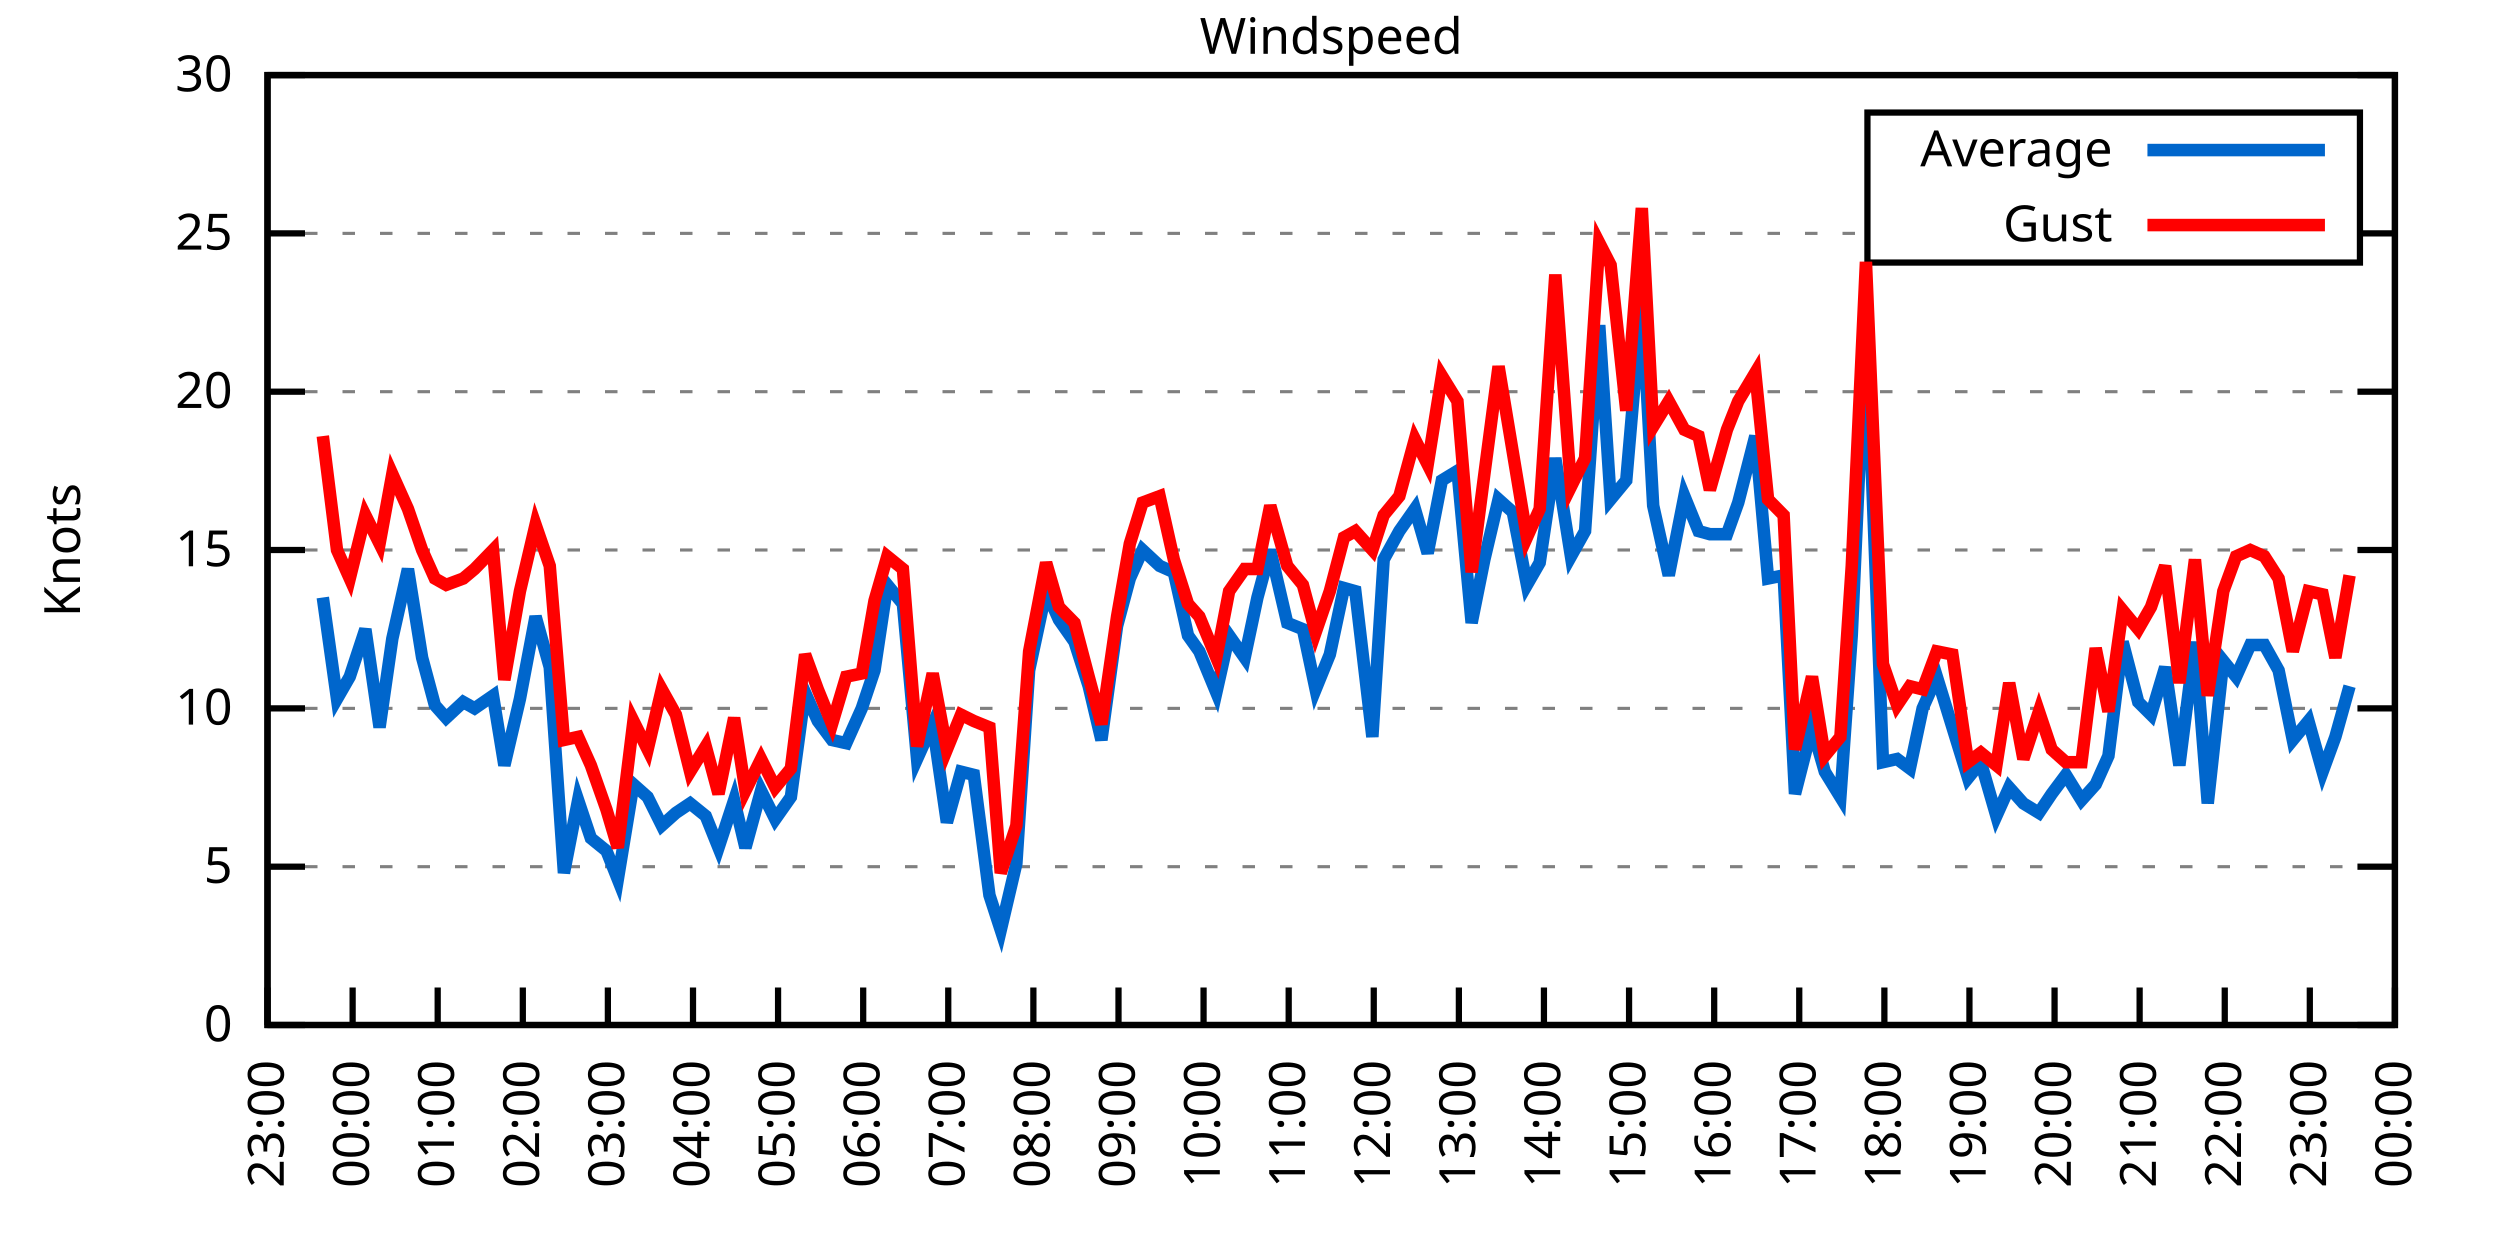
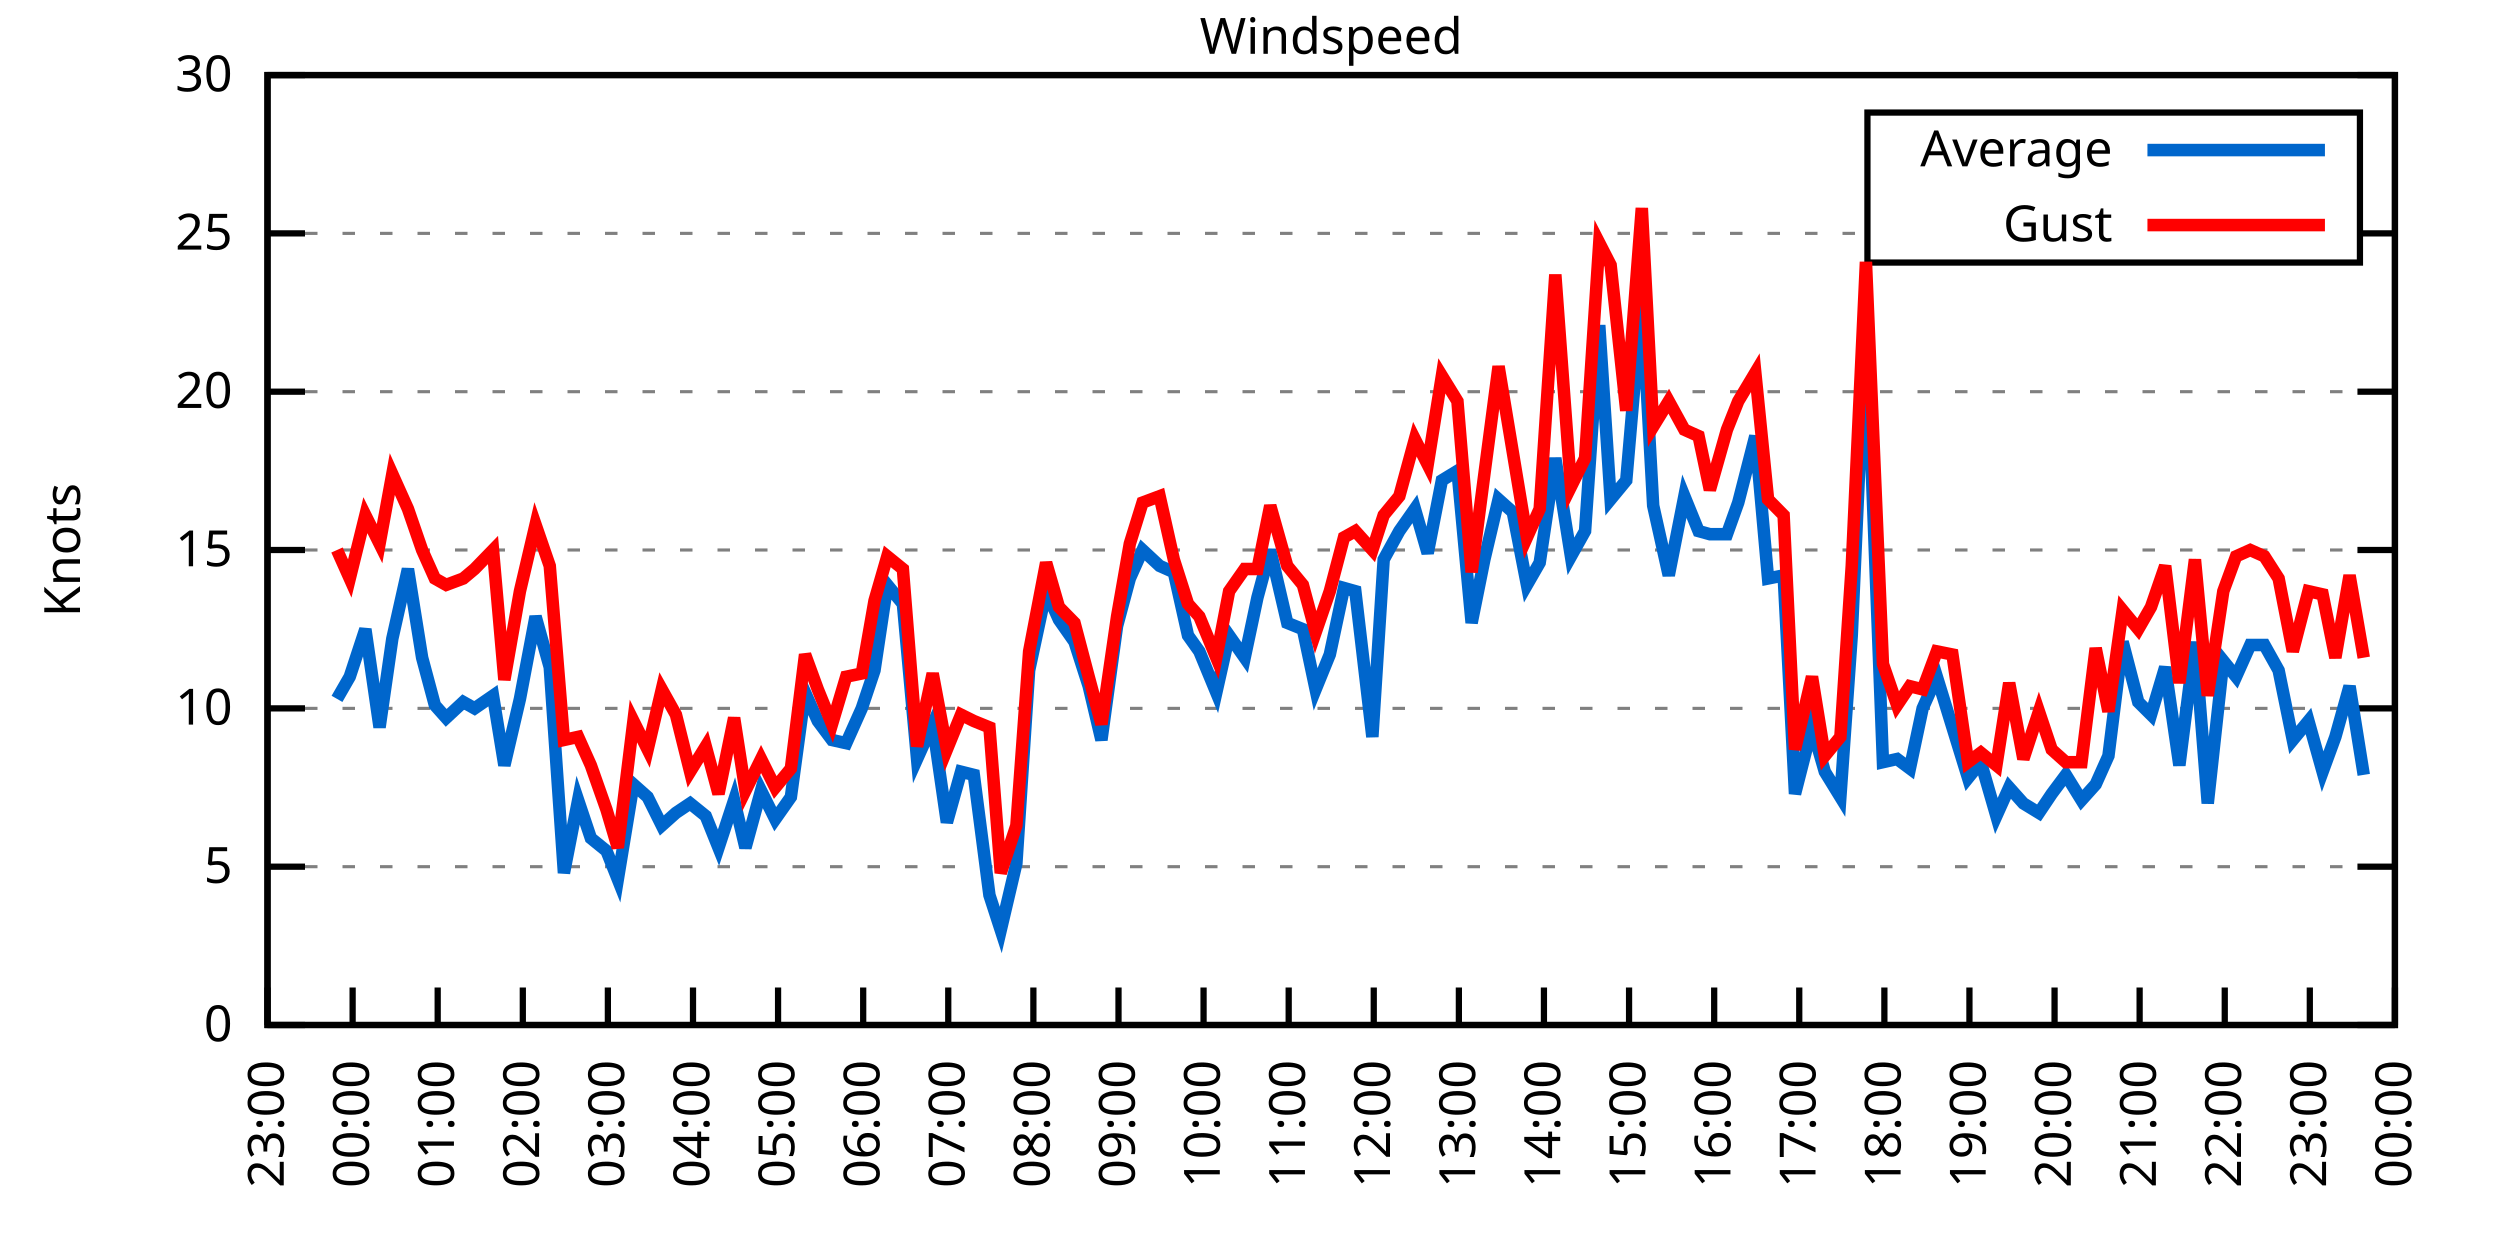
<svg xmlns="http://www.w3.org/2000/svg" xmlns:xlink="http://www.w3.org/1999/xlink" width="400" height="200" viewBox="0 0 400 200">
  <g id="gnuplot_canvas">
    <rect x="0" y="0" width="400" height="200" fill="none" />
    <defs>
      <circle id="gpDot" r="0.5" stroke-width="0.5" stroke="currentColor" />
      <path id="gpPt0" stroke-width="0.333" stroke="currentColor" d="M-1,0 h2 M0,-1 v2" />
      <path id="gpPt1" stroke-width="0.333" stroke="currentColor" d="M-1,-1 L1,1 M1,-1 L-1,1" />
      <path id="gpPt2" stroke-width="0.333" stroke="currentColor" d="M-1,0 L1,0 M0,-1 L0,1 M-1,-1 L1,1 M-1,1 L1,-1" />
      <rect id="gpPt3" stroke-width="0.333" stroke="currentColor" x="-1" y="-1" width="2" height="2" />
      <rect id="gpPt4" stroke-width="0.333" stroke="currentColor" fill="currentColor" x="-1" y="-1" width="2" height="2" />
      <circle id="gpPt5" stroke-width="0.333" stroke="currentColor" cx="0" cy="0" r="1" />
      <use xlink:href="#gpPt5" id="gpPt6" fill="currentColor" stroke="none" />
      <path id="gpPt7" stroke-width="0.333" stroke="currentColor" d="M0,-1.33 L-1.33,0.67 L1.33,0.67 z" />
      <use xlink:href="#gpPt7" id="gpPt8" fill="currentColor" stroke="none" />
      <use xlink:href="#gpPt7" id="gpPt9" stroke="currentColor" transform="rotate(180)" />
      <use xlink:href="#gpPt9" id="gpPt10" fill="currentColor" stroke="none" />
      <use xlink:href="#gpPt3" id="gpPt11" stroke="currentColor" transform="rotate(45)" />
      <use xlink:href="#gpPt11" id="gpPt12" fill="currentColor" stroke="none" />
      <path id="gpPt13" stroke-width="0.333" stroke="currentColor" d="M0,1.330 L1.265,0.411 L0.782,-1.067 L-0.782,-1.076 L-1.265,0.411 z" />
      <use xlink:href="#gpPt13" id="gpPt14" fill="currentColor" stroke="none" />
      <filter id="textbox" filterUnits="objectBoundingBox" x="0" y="0" height="1" width="1">
        <feFlood flood-color="white" flood-opacity="1" result="bgnd" />
        <feComposite in="SourceGraphic" in2="bgnd" operator="atop" />
      </filter>
      <filter id="greybox" filterUnits="objectBoundingBox" x="0" y="0" height="1" width="1">
        <feFlood flood-color="lightgrey" flood-opacity="1" result="grey" />
        <feComposite in="SourceGraphic" in2="grey" operator="atop" />
      </filter>
    </defs>
    <g fill="none" color="white" stroke="currentColor" stroke-width="1.00" stroke-linecap="butt" stroke-linejoin="miter">
</g>
    <g fill="none" color="black" stroke="currentColor" stroke-width="1.00" stroke-linecap="butt" stroke-linejoin="miter">
      <g stroke="none" shape-rendering="crispEdges">
        <polygon fill="rgb(255, 255, 255)" points="42.80,164.00 383.18,164.00 383.18,12.02 42.80,12.02 " />
      </g>
    </g>
    <g fill="none" color="black" stroke="currentColor" stroke-width="1.00" stroke-linecap="butt" stroke-linejoin="miter">
</g>
    <g fill="none" color="black" stroke="black" stroke-width="0.50" stroke-linecap="butt" stroke-linejoin="miter">
</g>
    <g fill="none" color="gray" stroke="currentColor" stroke-width="0.50" stroke-linecap="butt" stroke-linejoin="miter">
      <path stroke="gray" stroke-dasharray="2,4" class="gridline" d="M42.80,164.00 L383.19,164.00  " />
    </g>
    <g fill="none" color="gray" stroke="gray" stroke-width="1.00" stroke-linecap="butt" stroke-linejoin="miter">
</g>
    <g fill="none" color="black" stroke="currentColor" stroke-width="1.00" stroke-linecap="butt" stroke-linejoin="miter">
      <path stroke="black" d="M42.80,164.00 L48.80,164.00 M383.19,164.00 L377.19,164.00  " />
      <g transform="translate(37.20,166.60)" stroke="none" fill="black" font-family="Sans" font-size="8.00" text-anchor="end">
        <text>
          <tspan font-family="Sans"> 0</tspan>
        </text>
      </g>
    </g>
    <g fill="none" color="black" stroke="currentColor" stroke-width="1.00" stroke-linecap="butt" stroke-linejoin="miter">
</g>
    <g fill="none" color="black" stroke="black" stroke-width="0.50" stroke-linecap="butt" stroke-linejoin="miter">
</g>
    <g fill="none" color="gray" stroke="currentColor" stroke-width="0.50" stroke-linecap="butt" stroke-linejoin="miter">
      <path stroke="gray" stroke-dasharray="2,4" class="gridline" d="M42.80,138.67 L383.19,138.67  " />
    </g>
    <g fill="none" color="gray" stroke="gray" stroke-width="1.00" stroke-linecap="butt" stroke-linejoin="miter">
</g>
    <g fill="none" color="black" stroke="currentColor" stroke-width="1.00" stroke-linecap="butt" stroke-linejoin="miter">
      <path stroke="black" d="M42.80,138.67 L48.80,138.67 M383.19,138.67 L377.19,138.67  " />
      <g transform="translate(37.20,141.27)" stroke="none" fill="black" font-family="Sans" font-size="8.00" text-anchor="end">
        <text>
          <tspan font-family="Sans"> 5</tspan>
        </text>
      </g>
    </g>
    <g fill="none" color="black" stroke="currentColor" stroke-width="1.00" stroke-linecap="butt" stroke-linejoin="miter">
</g>
    <g fill="none" color="black" stroke="black" stroke-width="0.50" stroke-linecap="butt" stroke-linejoin="miter">
</g>
    <g fill="none" color="gray" stroke="currentColor" stroke-width="0.50" stroke-linecap="butt" stroke-linejoin="miter">
      <path stroke="gray" stroke-dasharray="2,4" class="gridline" d="M42.80,113.34 L383.19,113.34  " />
    </g>
    <g fill="none" color="gray" stroke="gray" stroke-width="1.00" stroke-linecap="butt" stroke-linejoin="miter">
</g>
    <g fill="none" color="black" stroke="currentColor" stroke-width="1.00" stroke-linecap="butt" stroke-linejoin="miter">
      <path stroke="black" d="M42.80,113.34 L48.80,113.34 M383.19,113.34 L377.19,113.34  " />
      <g transform="translate(37.20,115.94)" stroke="none" fill="black" font-family="Sans" font-size="8.00" text-anchor="end">
        <text>
          <tspan font-family="Sans"> 10</tspan>
        </text>
      </g>
    </g>
    <g fill="none" color="black" stroke="currentColor" stroke-width="1.00" stroke-linecap="butt" stroke-linejoin="miter">
</g>
    <g fill="none" color="black" stroke="black" stroke-width="0.50" stroke-linecap="butt" stroke-linejoin="miter">
</g>
    <g fill="none" color="gray" stroke="currentColor" stroke-width="0.50" stroke-linecap="butt" stroke-linejoin="miter">
      <path stroke="gray" stroke-dasharray="2,4" class="gridline" d="M42.80,88.00 L383.19,88.00  " />
    </g>
    <g fill="none" color="gray" stroke="gray" stroke-width="1.00" stroke-linecap="butt" stroke-linejoin="miter">
</g>
    <g fill="none" color="black" stroke="currentColor" stroke-width="1.00" stroke-linecap="butt" stroke-linejoin="miter">
      <path stroke="black" d="M42.80,88.00 L48.80,88.00 M383.19,88.00 L377.19,88.00  " />
      <g transform="translate(37.20,90.60)" stroke="none" fill="black" font-family="Sans" font-size="8.00" text-anchor="end">
        <text>
          <tspan font-family="Sans"> 15</tspan>
        </text>
      </g>
    </g>
    <g fill="none" color="black" stroke="currentColor" stroke-width="1.00" stroke-linecap="butt" stroke-linejoin="miter">
</g>
    <g fill="none" color="black" stroke="black" stroke-width="0.50" stroke-linecap="butt" stroke-linejoin="miter">
</g>
    <g fill="none" color="gray" stroke="currentColor" stroke-width="0.50" stroke-linecap="butt" stroke-linejoin="miter">
      <path stroke="gray" stroke-dasharray="2,4" class="gridline" d="M42.80,62.67 L383.19,62.67  " />
    </g>
    <g fill="none" color="gray" stroke="gray" stroke-width="1.00" stroke-linecap="butt" stroke-linejoin="miter">
</g>
    <g fill="none" color="black" stroke="currentColor" stroke-width="1.00" stroke-linecap="butt" stroke-linejoin="miter">
      <path stroke="black" d="M42.80,62.67 L48.80,62.67 M383.19,62.67 L377.19,62.67  " />
      <g transform="translate(37.20,65.27)" stroke="none" fill="black" font-family="Sans" font-size="8.00" text-anchor="end">
        <text>
          <tspan font-family="Sans"> 20</tspan>
        </text>
      </g>
    </g>
    <g fill="none" color="black" stroke="currentColor" stroke-width="1.00" stroke-linecap="butt" stroke-linejoin="miter">
</g>
    <g fill="none" color="black" stroke="black" stroke-width="0.50" stroke-linecap="butt" stroke-linejoin="miter">
</g>
    <g fill="none" color="gray" stroke="currentColor" stroke-width="0.50" stroke-linecap="butt" stroke-linejoin="miter">
      <path stroke="gray" stroke-dasharray="2,4" class="gridline" d="M42.80,37.34 L298.79,37.34 M377.59,37.34 L383.19,37.34  " />
    </g>
    <g fill="none" color="gray" stroke="gray" stroke-width="1.00" stroke-linecap="butt" stroke-linejoin="miter">
</g>
    <g fill="none" color="black" stroke="currentColor" stroke-width="1.00" stroke-linecap="butt" stroke-linejoin="miter">
      <path stroke="black" d="M42.80,37.34 L48.80,37.34 M383.19,37.34 L377.19,37.34  " />
      <g transform="translate(37.20,39.94)" stroke="none" fill="black" font-family="Sans" font-size="8.00" text-anchor="end">
        <text>
          <tspan font-family="Sans"> 25</tspan>
        </text>
      </g>
    </g>
    <g fill="none" color="black" stroke="currentColor" stroke-width="1.00" stroke-linecap="butt" stroke-linejoin="miter">
</g>
    <g fill="none" color="black" stroke="black" stroke-width="0.50" stroke-linecap="butt" stroke-linejoin="miter">
</g>
    <g fill="none" color="gray" stroke="currentColor" stroke-width="0.50" stroke-linecap="butt" stroke-linejoin="miter">
      <path stroke="gray" stroke-dasharray="2,4" class="gridline" d="M42.80,12.01 L383.19,12.01  " />
    </g>
    <g fill="none" color="gray" stroke="gray" stroke-width="1.00" stroke-linecap="butt" stroke-linejoin="miter">
</g>
    <g fill="none" color="black" stroke="currentColor" stroke-width="1.00" stroke-linecap="butt" stroke-linejoin="miter">
      <path stroke="black" d="M42.80,12.01 L48.80,12.01 M383.19,12.01 L377.19,12.01  " />
      <g transform="translate(37.20,14.61)" stroke="none" fill="black" font-family="Sans" font-size="8.00" text-anchor="end">
        <text>
          <tspan font-family="Sans"> 30</tspan>
        </text>
      </g>
    </g>
    <g fill="none" color="black" stroke="currentColor" stroke-width="1.00" stroke-linecap="butt" stroke-linejoin="miter">
      <path stroke="black" d="M42.80,164.00 L42.80,158.00  " />
      <g transform="translate(45.40,169.60) rotate(270.00)" stroke="none" fill="black" font-family="Sans" font-size="8.00" text-anchor="end">
        <text>
          <tspan font-family="Sans">23:00</tspan>
        </text>
      </g>
    </g>
    <g fill="none" color="black" stroke="currentColor" stroke-width="1.00" stroke-linecap="butt" stroke-linejoin="miter">
      <path stroke="black" d="M56.42,164.00 L56.42,158.00  " />
      <g transform="translate(59.02,169.60) rotate(270.00)" stroke="none" fill="black" font-family="Sans" font-size="8.00" text-anchor="end">
        <text>
          <tspan font-family="Sans">00:00</tspan>
        </text>
      </g>
    </g>
    <g fill="none" color="black" stroke="currentColor" stroke-width="1.00" stroke-linecap="butt" stroke-linejoin="miter">
      <path stroke="black" d="M70.03,164.00 L70.03,158.00  " />
      <g transform="translate(72.63,169.60) rotate(270.00)" stroke="none" fill="black" font-family="Sans" font-size="8.00" text-anchor="end">
        <text>
          <tspan font-family="Sans">01:00</tspan>
        </text>
      </g>
    </g>
    <g fill="none" color="black" stroke="currentColor" stroke-width="1.00" stroke-linecap="butt" stroke-linejoin="miter">
      <path stroke="black" d="M83.65,164.00 L83.65,158.00  " />
      <g transform="translate(86.25,169.60) rotate(270.00)" stroke="none" fill="black" font-family="Sans" font-size="8.00" text-anchor="end">
        <text>
          <tspan font-family="Sans">02:00</tspan>
        </text>
      </g>
    </g>
    <g fill="none" color="black" stroke="currentColor" stroke-width="1.00" stroke-linecap="butt" stroke-linejoin="miter">
      <path stroke="black" d="M97.26,164.00 L97.26,158.00  " />
      <g transform="translate(99.86,169.60) rotate(270.00)" stroke="none" fill="black" font-family="Sans" font-size="8.00" text-anchor="end">
        <text>
          <tspan font-family="Sans">03:00</tspan>
        </text>
      </g>
    </g>
    <g fill="none" color="black" stroke="currentColor" stroke-width="1.00" stroke-linecap="butt" stroke-linejoin="miter">
      <path stroke="black" d="M110.88,164.00 L110.88,158.00  " />
      <g transform="translate(113.48,169.60) rotate(270.00)" stroke="none" fill="black" font-family="Sans" font-size="8.00" text-anchor="end">
        <text>
          <tspan font-family="Sans">04:00</tspan>
        </text>
      </g>
    </g>
    <g fill="none" color="black" stroke="currentColor" stroke-width="1.00" stroke-linecap="butt" stroke-linejoin="miter">
      <path stroke="black" d="M124.49,164.00 L124.49,158.00  " />
      <g transform="translate(127.09,169.60) rotate(270.00)" stroke="none" fill="black" font-family="Sans" font-size="8.00" text-anchor="end">
        <text>
          <tspan font-family="Sans">05:00</tspan>
        </text>
      </g>
    </g>
    <g fill="none" color="black" stroke="currentColor" stroke-width="1.00" stroke-linecap="butt" stroke-linejoin="miter">
      <path stroke="black" d="M138.11,164.00 L138.11,158.00  " />
      <g transform="translate(140.71,169.60) rotate(270.00)" stroke="none" fill="black" font-family="Sans" font-size="8.00" text-anchor="end">
        <text>
          <tspan font-family="Sans">06:00</tspan>
        </text>
      </g>
    </g>
    <g fill="none" color="black" stroke="currentColor" stroke-width="1.00" stroke-linecap="butt" stroke-linejoin="miter">
      <path stroke="black" d="M151.72,164.00 L151.72,158.00  " />
      <g transform="translate(154.32,169.60) rotate(270.00)" stroke="none" fill="black" font-family="Sans" font-size="8.00" text-anchor="end">
        <text>
          <tspan font-family="Sans">07:00</tspan>
        </text>
      </g>
    </g>
    <g fill="none" color="black" stroke="currentColor" stroke-width="1.00" stroke-linecap="butt" stroke-linejoin="miter">
      <path stroke="black" d="M165.34,164.00 L165.34,158.00  " />
      <g transform="translate(167.94,169.60) rotate(270.00)" stroke="none" fill="black" font-family="Sans" font-size="8.00" text-anchor="end">
        <text>
          <tspan font-family="Sans">08:00</tspan>
        </text>
      </g>
    </g>
    <g fill="none" color="black" stroke="currentColor" stroke-width="1.00" stroke-linecap="butt" stroke-linejoin="miter">
      <path stroke="black" d="M178.96,164.00 L178.96,158.00  " />
      <g transform="translate(181.56,169.60) rotate(270.00)" stroke="none" fill="black" font-family="Sans" font-size="8.00" text-anchor="end">
        <text>
          <tspan font-family="Sans">09:00</tspan>
        </text>
      </g>
    </g>
    <g fill="none" color="black" stroke="currentColor" stroke-width="1.00" stroke-linecap="butt" stroke-linejoin="miter">
      <path stroke="black" d="M192.57,164.00 L192.57,158.00  " />
      <g transform="translate(195.17,169.60) rotate(270.00)" stroke="none" fill="black" font-family="Sans" font-size="8.00" text-anchor="end">
        <text>
          <tspan font-family="Sans">10:00</tspan>
        </text>
      </g>
    </g>
    <g fill="none" color="black" stroke="currentColor" stroke-width="1.00" stroke-linecap="butt" stroke-linejoin="miter">
      <path stroke="black" d="M206.19,164.00 L206.19,158.00  " />
      <g transform="translate(208.79,169.60) rotate(270.00)" stroke="none" fill="black" font-family="Sans" font-size="8.00" text-anchor="end">
        <text>
          <tspan font-family="Sans">11:00</tspan>
        </text>
      </g>
    </g>
    <g fill="none" color="black" stroke="currentColor" stroke-width="1.00" stroke-linecap="butt" stroke-linejoin="miter">
      <path stroke="black" d="M219.80,164.00 L219.80,158.00  " />
      <g transform="translate(222.40,169.60) rotate(270.00)" stroke="none" fill="black" font-family="Sans" font-size="8.00" text-anchor="end">
        <text>
          <tspan font-family="Sans">12:00</tspan>
        </text>
      </g>
    </g>
    <g fill="none" color="black" stroke="currentColor" stroke-width="1.00" stroke-linecap="butt" stroke-linejoin="miter">
      <path stroke="black" d="M233.42,164.00 L233.42,158.00  " />
      <g transform="translate(236.02,169.60) rotate(270.00)" stroke="none" fill="black" font-family="Sans" font-size="8.00" text-anchor="end">
        <text>
          <tspan font-family="Sans">13:00</tspan>
        </text>
      </g>
    </g>
    <g fill="none" color="black" stroke="currentColor" stroke-width="1.00" stroke-linecap="butt" stroke-linejoin="miter">
      <path stroke="black" d="M247.03,164.00 L247.03,158.00  " />
      <g transform="translate(249.63,169.60) rotate(270.00)" stroke="none" fill="black" font-family="Sans" font-size="8.00" text-anchor="end">
        <text>
          <tspan font-family="Sans">14:00</tspan>
        </text>
      </g>
    </g>
    <g fill="none" color="black" stroke="currentColor" stroke-width="1.00" stroke-linecap="butt" stroke-linejoin="miter">
      <path stroke="black" d="M260.65,164.00 L260.65,158.00  " />
      <g transform="translate(263.25,169.60) rotate(270.00)" stroke="none" fill="black" font-family="Sans" font-size="8.00" text-anchor="end">
        <text>
          <tspan font-family="Sans">15:00</tspan>
        </text>
      </g>
    </g>
    <g fill="none" color="black" stroke="currentColor" stroke-width="1.00" stroke-linecap="butt" stroke-linejoin="miter">
      <path stroke="black" d="M274.27,164.00 L274.27,158.00  " />
      <g transform="translate(276.87,169.60) rotate(270.00)" stroke="none" fill="black" font-family="Sans" font-size="8.00" text-anchor="end">
        <text>
          <tspan font-family="Sans">16:00</tspan>
        </text>
      </g>
    </g>
    <g fill="none" color="black" stroke="currentColor" stroke-width="1.00" stroke-linecap="butt" stroke-linejoin="miter">
      <path stroke="black" d="M287.88,164.00 L287.88,158.00  " />
      <g transform="translate(290.48,169.60) rotate(270.00)" stroke="none" fill="black" font-family="Sans" font-size="8.00" text-anchor="end">
        <text>
          <tspan font-family="Sans">17:00</tspan>
        </text>
      </g>
    </g>
    <g fill="none" color="black" stroke="currentColor" stroke-width="1.00" stroke-linecap="butt" stroke-linejoin="miter">
      <path stroke="black" d="M301.50,164.00 L301.50,158.00  " />
      <g transform="translate(304.10,169.60) rotate(270.00)" stroke="none" fill="black" font-family="Sans" font-size="8.00" text-anchor="end">
        <text>
          <tspan font-family="Sans">18:00</tspan>
        </text>
      </g>
    </g>
    <g fill="none" color="black" stroke="currentColor" stroke-width="1.00" stroke-linecap="butt" stroke-linejoin="miter">
      <path stroke="black" d="M315.11,164.00 L315.11,158.00  " />
      <g transform="translate(317.71,169.60) rotate(270.00)" stroke="none" fill="black" font-family="Sans" font-size="8.00" text-anchor="end">
        <text>
          <tspan font-family="Sans">19:00</tspan>
        </text>
      </g>
    </g>
    <g fill="none" color="black" stroke="currentColor" stroke-width="1.00" stroke-linecap="butt" stroke-linejoin="miter">
      <path stroke="black" d="M328.73,164.00 L328.73,158.00  " />
      <g transform="translate(331.33,169.60) rotate(270.00)" stroke="none" fill="black" font-family="Sans" font-size="8.00" text-anchor="end">
        <text>
          <tspan font-family="Sans">20:00</tspan>
        </text>
      </g>
    </g>
    <g fill="none" color="black" stroke="currentColor" stroke-width="1.00" stroke-linecap="butt" stroke-linejoin="miter">
      <path stroke="black" d="M342.34,164.00 L342.34,158.00  " />
      <g transform="translate(344.94,169.60) rotate(270.00)" stroke="none" fill="black" font-family="Sans" font-size="8.00" text-anchor="end">
        <text>
          <tspan font-family="Sans">21:00</tspan>
        </text>
      </g>
    </g>
    <g fill="none" color="black" stroke="currentColor" stroke-width="1.00" stroke-linecap="butt" stroke-linejoin="miter">
      <path stroke="black" d="M355.96,164.00 L355.96,158.00  " />
      <g transform="translate(358.56,169.60) rotate(270.00)" stroke="none" fill="black" font-family="Sans" font-size="8.00" text-anchor="end">
        <text>
          <tspan font-family="Sans">22:00</tspan>
        </text>
      </g>
    </g>
    <g fill="none" color="black" stroke="currentColor" stroke-width="1.00" stroke-linecap="butt" stroke-linejoin="miter">
      <path stroke="black" d="M369.57,164.00 L369.57,158.00  " />
      <g transform="translate(372.17,169.60) rotate(270.00)" stroke="none" fill="black" font-family="Sans" font-size="8.00" text-anchor="end">
        <text>
          <tspan font-family="Sans">23:00</tspan>
        </text>
      </g>
    </g>
    <g fill="none" color="black" stroke="currentColor" stroke-width="1.00" stroke-linecap="butt" stroke-linejoin="miter">
      <path stroke="black" d="M383.19,164.00 L383.19,158.00  " />
      <g transform="translate(385.79,169.60) rotate(270.00)" stroke="none" fill="black" font-family="Sans" font-size="8.00" text-anchor="end">
        <text>
          <tspan font-family="Sans">00:00</tspan>
        </text>
      </g>
    </g>
    <g fill="none" color="black" stroke="currentColor" stroke-width="1.00" stroke-linecap="butt" stroke-linejoin="miter">
</g>
    <g fill="none" color="black" stroke="currentColor" stroke-width="1.00" stroke-linecap="butt" stroke-linejoin="miter">
      <path stroke="black" d="M42.80,12.01 L42.80,164.00 L383.19,164.00 L383.19,12.01 L42.80,12.01 Z  " />
    </g>
    <g fill="none" color="black" stroke="currentColor" stroke-width="1.00" stroke-linecap="butt" stroke-linejoin="miter">
</g>
    <g fill="none" color="black" stroke="currentColor" stroke-width="1.00" stroke-linecap="butt" stroke-linejoin="miter">
      <path stroke="black" d="M298.79,42.01 L298.79,18.01 L377.59,18.01 L377.59,42.01 L298.79,42.01 Z  " />
    </g>
    <g id="Windspeed_plot_1">
      <g fill="none" color="white" stroke="black" stroke-width="2.00" stroke-linecap="butt" stroke-linejoin="miter">
</g>
      <g fill="none" color="black" stroke="currentColor" stroke-width="2.00" stroke-linecap="butt" stroke-linejoin="miter">
        <g transform="translate(337.99,26.61)" stroke="none" fill="black" font-family="Sans" font-size="8.00" text-anchor="end">
          <text>
            <tspan font-family="Sans">Average</tspan>
          </text>
        </g>
      </g>
      <g fill="none" color="black" stroke="currentColor" stroke-width="2.00" stroke-linecap="butt" stroke-linejoin="miter">
-         <path stroke="rgb(  0, 102, 204)" d="M343.59,24.01 L371.99,24.01 M51.65,95.60 L53.92,111.82 L55.96,108.27 L58.46,100.67 L60.73,116.38 L62.77,102.19   L65.27,91.04 L67.54,105.23 L69.58,112.83 L71.39,114.86 L74.12,112.32 L75.93,113.34 L78.88,111.31 L80.70,122.46   L83.19,111.82 L85.69,98.64 L87.96,106.75 L90.23,139.68 L92.50,128.03 L94.54,134.11 L97.04,136.14 L98.85,140.69   L101.35,125.50 L103.62,127.52 L105.89,132.08 L108.15,130.06 L110.42,128.54 L112.92,130.56 L114.96,135.63 L117.46,128.03   L119.27,135.63 L121.77,126.51 L124.04,131.07 L126.54,127.52 L128.81,110.80 L130.85,115.36 L133.12,118.40 L135.39,118.91   L137.88,113.34 L139.92,107.26 L141.97,93.58 L144.46,96.62 L146.73,121.44 L149.23,115.87 L151.50,131.58 L153.77,123.47   L155.81,123.98 L158.31,143.23 L160.12,148.80 L162.62,138.16 L164.66,107.26 L167.38,94.59 L169.43,99.15 L171.92,102.70   L174.19,109.79 L176.23,118.40 L178.73,100.16 L180.77,92.56 L182.81,88.00 L185.54,90.54 L187.81,91.55 L190.08,101.68   L191.89,104.22 L194.61,110.80 L196.66,101.68 L199.15,105.23 L201.19,95.60 L203.24,88.00 L205.96,99.66 L208.46,100.67   L210.50,110.30 L212.77,104.72 L215.04,94.08 L216.85,94.59 L219.58,117.90 L221.39,89.52 L223.89,84.97 L226.38,81.42   L228.43,88.51 L230.70,76.86 L233.19,75.34 L235.46,99.66 L237.50,89.52 L239.77,79.90 L242.04,81.93 L244.31,93.58   L246.35,90.03 L248.85,73.31 L251.35,89.02 L253.61,84.97 L255.88,52.03 L257.70,79.90 L260.20,76.86 L262.69,47.98   L264.51,80.91 L267.00,92.06 L269.50,79.39 L271.77,84.97 L273.58,85.47 L276.31,85.47 L278.12,80.41 L280.85,69.77   L282.89,92.56 L285.38,92.06 L287.20,127.02 L289.92,116.38 L291.97,123.47 L294.46,127.52 L296.28,101.68 L298.55,51.02   L301.27,121.95 L303.54,121.44 L305.58,122.96 L307.62,113.34 L309.89,108.27 L312.39,116.38 L314.89,124.48 L316.93,121.95   L319.42,130.56 L321.47,126.00 L323.74,128.54 L326.23,130.06 L328.27,127.02 L330.54,123.98 L333.04,128.03 L335.31,125.50   L337.35,120.94 L339.62,102.70 L342.12,112.32 L344.16,114.35 L346.43,106.75 L348.70,122.46 L351.19,102.70 L353.24,128.54   L355.73,105.74 L357.77,108.27 L360.04,103.20 L362.31,103.20 L364.58,107.26 L366.85,118.40 L369.35,115.36 L371.62,123.47   L373.66,117.90 L375.93,109.79  " />
+         <path stroke="rgb(  0, 102, 204)" d="M343.59,24.01 L371.99,24.01 M53.92,111.82 L55.96,108.27 L58.46,100.67 L60.73,116.38 L62.77,102.19 L65.27,91.04   L67.54,105.23 L69.58,112.83 L71.39,114.86 L74.12,112.32 L75.93,113.34 L78.88,111.31 L80.70,122.46 L83.19,111.82   L85.69,98.64 L87.96,106.75 L90.23,139.68 L92.50,128.03 L94.54,134.11 L97.04,136.14 L98.85,140.69 L101.35,125.50   L103.62,127.52 L105.89,132.08 L108.15,130.06 L110.42,128.54 L112.92,130.56 L114.96,135.63 L117.46,128.03 L119.27,135.63   L121.77,126.51 L124.04,131.07 L126.54,127.52 L128.81,110.80 L130.85,115.36 L133.12,118.40 L135.39,118.91 L137.88,113.34   L139.92,107.26 L141.97,93.58 L144.46,96.62 L146.73,121.44 L149.23,115.87 L151.50,131.58 L153.77,123.47 L155.81,123.98   L158.31,143.23 L160.12,148.80 L162.62,138.16 L164.66,107.26 L167.38,94.59 L169.43,99.15 L171.92,102.70 L174.19,109.79   L176.23,118.40 L178.73,100.16 L180.77,92.56 L182.81,88.00 L185.54,90.54 L187.81,91.55 L190.08,101.68 L191.89,104.22   L194.61,110.80 L196.66,101.68 L199.15,105.23 L201.19,95.60 L203.24,88.00 L205.96,99.66 L208.46,100.67 L210.50,110.30   L212.77,104.72 L215.04,94.08 L216.85,94.59 L219.58,117.90 L221.39,89.52 L223.89,84.97 L226.38,81.42 L228.43,88.51   L230.70,76.86 L233.19,75.34 L235.46,99.66 L237.50,89.52 L239.77,79.90 L242.04,81.93 L244.31,93.58 L246.35,90.03   L248.85,73.31 L251.35,89.02 L253.61,84.97 L255.88,52.03 L257.70,79.90 L260.20,76.86 L262.69,47.98 L264.51,80.91   L267.00,92.06 L269.50,79.39 L271.77,84.97 L273.58,85.47 L276.31,85.47 L278.12,80.41 L280.85,69.77 L282.89,92.56   L285.38,92.06 L287.20,127.02 L289.92,116.38 L291.97,123.47 L294.46,127.52 L296.28,101.68 L298.55,51.02 L301.27,121.95   L303.54,121.44 L305.58,122.96 L307.62,113.34 L309.89,108.27 L312.39,116.38 L314.89,124.48 L316.93,121.95 L319.42,130.56   L321.47,126.00 L323.74,128.54 L326.23,130.06 L328.27,127.02 L330.54,123.98 L333.04,128.03 L335.31,125.50 L337.35,120.94   L339.62,102.70 L342.12,112.32 L344.16,114.35 L346.43,106.75 L348.70,122.46 L351.19,102.70 L353.24,128.54 L355.73,105.74   L357.77,108.27 L360.04,103.20 L362.31,103.20 L364.58,107.26 L366.85,118.40 L369.35,115.36 L371.62,123.47 L373.66,117.90   L375.93,109.79 L378.20,123.98  " />
      </g>
    </g>
    <g id="Windspeed_plot_2">
      <g fill="none" color="black" stroke="currentColor" stroke-width="2.00" stroke-linecap="butt" stroke-linejoin="miter">
        <g transform="translate(337.99,38.61)" stroke="none" fill="black" font-family="Sans" font-size="8.00" text-anchor="end">
          <text>
            <tspan font-family="Sans">Gust</tspan>
          </text>
        </g>
      </g>
      <g fill="none" color="black" stroke="currentColor" stroke-width="2.00" stroke-linecap="butt" stroke-linejoin="miter">
-         <path stroke="rgb(255,   0,   0)" d="M343.59,36.01 L371.99,36.01 M51.65,69.77 L53.92,88.00 L55.96,92.56 L58.46,82.43 L60.73,86.99 L62.77,75.85   L65.27,81.42 L67.54,88.00 L69.58,92.56 L71.39,93.58 L74.12,92.56 L75.93,91.04 L78.88,88.00 L80.70,108.78   L83.19,94.59 L85.69,83.95 L87.96,90.54 L90.23,118.40 L92.50,117.90 L94.54,122.46 L97.04,129.55 L98.85,135.63   L101.35,115.36 L103.62,119.92 L105.89,110.30 L108.15,114.35 L110.42,123.47 L112.92,119.42 L114.96,127.02 L117.46,114.86   L119.27,126.51 L121.77,121.44 L124.04,126.00 L126.54,122.96 L128.81,104.72 L130.85,110.30 L133.12,115.87 L135.39,108.27   L137.88,107.76 L139.92,96.11 L141.97,89.02 L144.46,91.04 L146.73,119.42 L149.23,107.76 L151.50,119.92 L153.77,114.35   L155.81,115.36 L158.31,116.38 L160.12,139.68 L162.62,132.08 L164.66,104.22 L167.38,90.03 L169.43,97.12 L171.92,99.66   L174.19,108.27 L176.23,115.87 L178.73,98.64 L180.77,86.99 L182.81,80.41 L185.54,79.39 L187.81,89.52 L190.08,96.62   L191.89,98.64 L194.61,105.23 L196.66,94.59 L199.15,91.04 L201.19,91.04 L203.24,80.91 L205.96,90.54 L208.46,93.58   L210.50,101.18 L212.77,94.59 L215.04,85.98 L216.85,84.97 L219.58,88.00 L221.39,82.43 L223.89,79.39 L226.38,70.27   L228.43,74.33 L230.70,60.14 L233.19,64.19 L235.46,91.55 L237.50,75.85 L239.77,58.62 L242.04,72.30 L244.31,85.98   L246.35,81.42 L248.85,43.93 L251.35,77.87 L253.61,73.31 L255.88,38.86 L257.70,42.41 L260.20,65.71 L262.69,33.29   L264.51,68.25 L267.00,64.19 L269.50,68.75 L271.77,69.77 L273.58,78.38 L276.31,68.75 L278.12,64.19 L280.85,59.63   L282.89,79.90 L285.38,82.43 L287.20,119.92 L289.92,108.27 L291.97,120.94 L294.46,117.90 L296.28,90.54 L298.55,41.90   L301.27,106.24 L303.54,112.83 L305.58,109.79 L307.62,110.30 L309.89,104.22 L312.39,104.72 L314.89,121.95 L316.93,120.43   L319.42,122.46 L321.47,109.28 L323.74,121.44 L326.23,113.84 L328.27,119.92 L330.54,121.95 L333.04,121.95 L335.31,103.71   L337.35,113.84 L339.62,97.63 L342.12,100.67 L344.16,97.12 L346.43,90.54 L348.70,109.28 L351.19,89.52 L353.24,111.31   L355.73,94.59 L357.77,89.02 L360.04,88.00 L362.31,89.02 L364.58,92.56 L366.85,104.22 L369.35,94.59 L371.62,95.10   L373.66,105.23 L375.93,92.06  " />
+         <path stroke="rgb(255,   0,   0)" d="M343.59,36.01 L371.99,36.01 M53.92,88.00 L55.96,92.56 L58.46,82.43 L60.73,86.99 L62.77,75.85 L65.27,81.42   L67.54,88.00 L69.58,92.56 L71.39,93.58 L74.12,92.56 L75.93,91.04 L78.88,88.00 L80.70,108.78 L83.19,94.59   L85.69,83.95 L87.96,90.54 L90.23,118.40 L92.50,117.90 L94.54,122.46 L97.04,129.55 L98.85,135.63 L101.35,115.36   L103.62,119.92 L105.89,110.30 L108.15,114.35 L110.42,123.47 L112.92,119.42 L114.96,127.02 L117.46,114.86 L119.27,126.51   L121.77,121.44 L124.04,126.00 L126.54,122.96 L128.81,104.72 L130.85,110.30 L133.12,115.87 L135.39,108.27 L137.88,107.76   L139.92,96.11 L141.97,89.02 L144.46,91.04 L146.73,119.42 L149.23,107.76 L151.50,119.92 L153.77,114.35 L155.81,115.36   L158.31,116.38 L160.12,139.68 L162.62,132.08 L164.66,104.22 L167.38,90.03 L169.43,97.12 L171.92,99.66 L174.19,108.27   L176.23,115.87 L178.73,98.64 L180.77,86.99 L182.81,80.41 L185.54,79.39 L187.81,89.52 L190.08,96.62 L191.89,98.64   L194.61,105.23 L196.66,94.59 L199.15,91.04 L201.19,91.04 L203.24,80.91 L205.96,90.54 L208.46,93.58 L210.50,101.18   L212.77,94.59 L215.04,85.98 L216.85,84.97 L219.58,88.00 L221.39,82.43 L223.89,79.39 L226.38,70.27 L228.43,74.33   L230.70,60.14 L233.19,64.19 L235.46,91.55 L237.50,75.85 L239.77,58.62 L242.04,72.30 L244.31,85.98 L246.35,81.42   L248.85,43.93 L251.35,77.87 L253.61,73.31 L255.88,38.86 L257.70,42.41 L260.20,65.71 L262.69,33.29 L264.51,68.25   L267.00,64.19 L269.50,68.75 L271.77,69.77 L273.58,78.38 L276.31,68.75 L278.12,64.19 L280.85,59.63 L282.89,79.90   L285.38,82.43 L287.20,119.92 L289.92,108.27 L291.97,120.94 L294.46,117.90 L296.28,90.54 L298.55,41.90 L301.27,106.24   L303.54,112.83 L305.58,109.79 L307.62,110.30 L309.89,104.22 L312.39,104.72 L314.89,121.95 L316.93,120.43 L319.42,122.46   L321.47,109.28 L323.74,121.44 L326.23,113.84 L328.27,119.92 L330.54,121.95 L333.04,121.95 L335.31,103.71 L337.35,113.84   L339.62,97.63 L342.12,100.67 L344.16,97.12 L346.43,90.54 L348.70,109.28 L351.19,89.52 L353.24,111.31 L355.73,94.59   L357.77,89.02 L360.04,88.00 L362.31,89.02 L364.58,92.56 L366.85,104.22 L369.35,94.59 L371.62,95.10 L373.66,105.23   L375.93,92.06 L378.20,105.23  " />
      </g>
    </g>
    <g fill="none" color="black" stroke="currentColor" stroke-width="2.00" stroke-linecap="butt" stroke-linejoin="miter">
</g>
    <g fill="none" color="black" stroke="black" stroke-width="1.00" stroke-linecap="butt" stroke-linejoin="miter">
</g>
    <g fill="none" color="black" stroke="currentColor" stroke-width="1.00" stroke-linecap="butt" stroke-linejoin="miter">
      <path stroke="black" d="M42.80,12.01 L42.80,164.00 L383.19,164.00 L383.19,12.01 L42.80,12.01 Z  " />
      <g transform="translate(12.80,88.01) rotate(270.00)" stroke="none" fill="black" font-family="Sans" font-size="8.00" text-anchor="middle">
        <text>
          <tspan font-family="Sans">Knots</tspan>
        </text>
      </g>
    </g>
    <g fill="none" color="black" stroke="currentColor" stroke-width="1.00" stroke-linecap="butt" stroke-linejoin="miter">
</g>
    <g fill="none" color="black" stroke="currentColor" stroke-width="1.00" stroke-linecap="butt" stroke-linejoin="miter">
      <g transform="translate(212.99,8.61)" stroke="none" fill="black" font-family="Sans" font-size="8.00" text-anchor="middle">
        <text>
          <tspan font-family="Sans">Windspeed</tspan>
        </text>
      </g>
    </g>
    <g fill="none" color="black" stroke="currentColor" stroke-width="1.00" stroke-linecap="butt" stroke-linejoin="miter">
</g>
  </g>
</svg>
